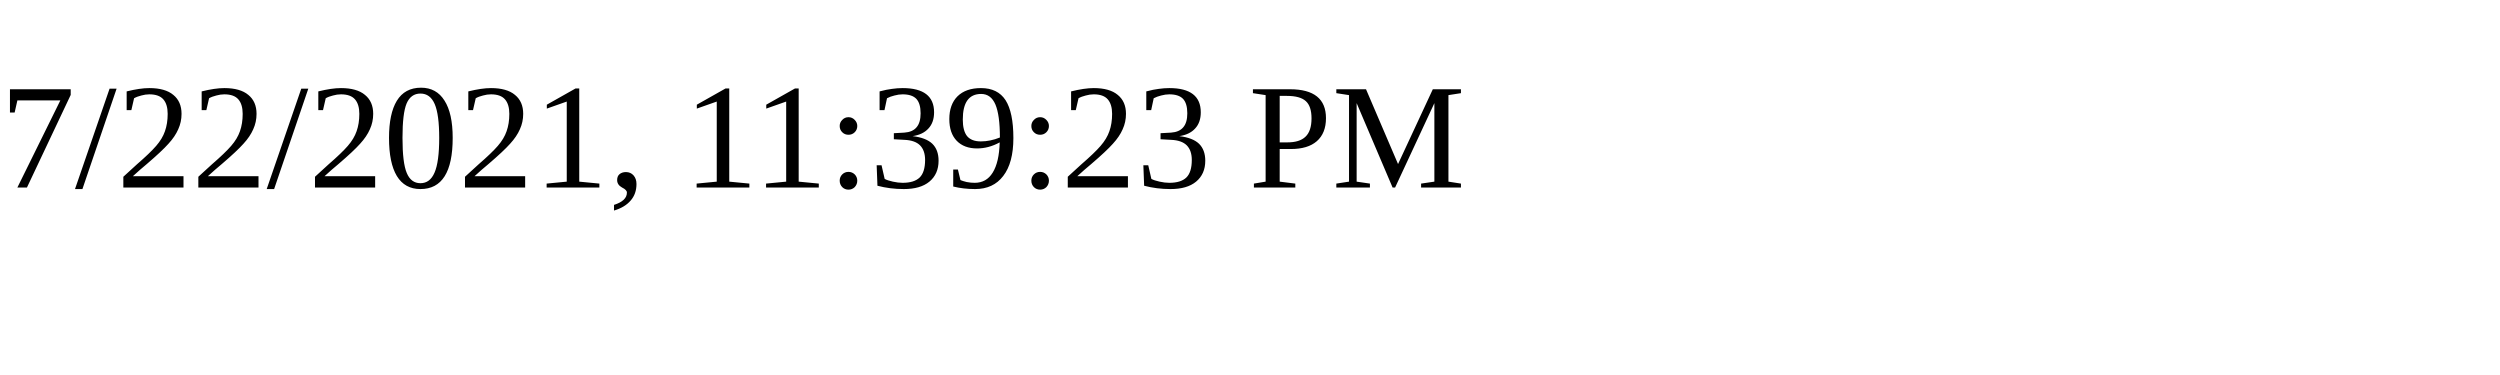
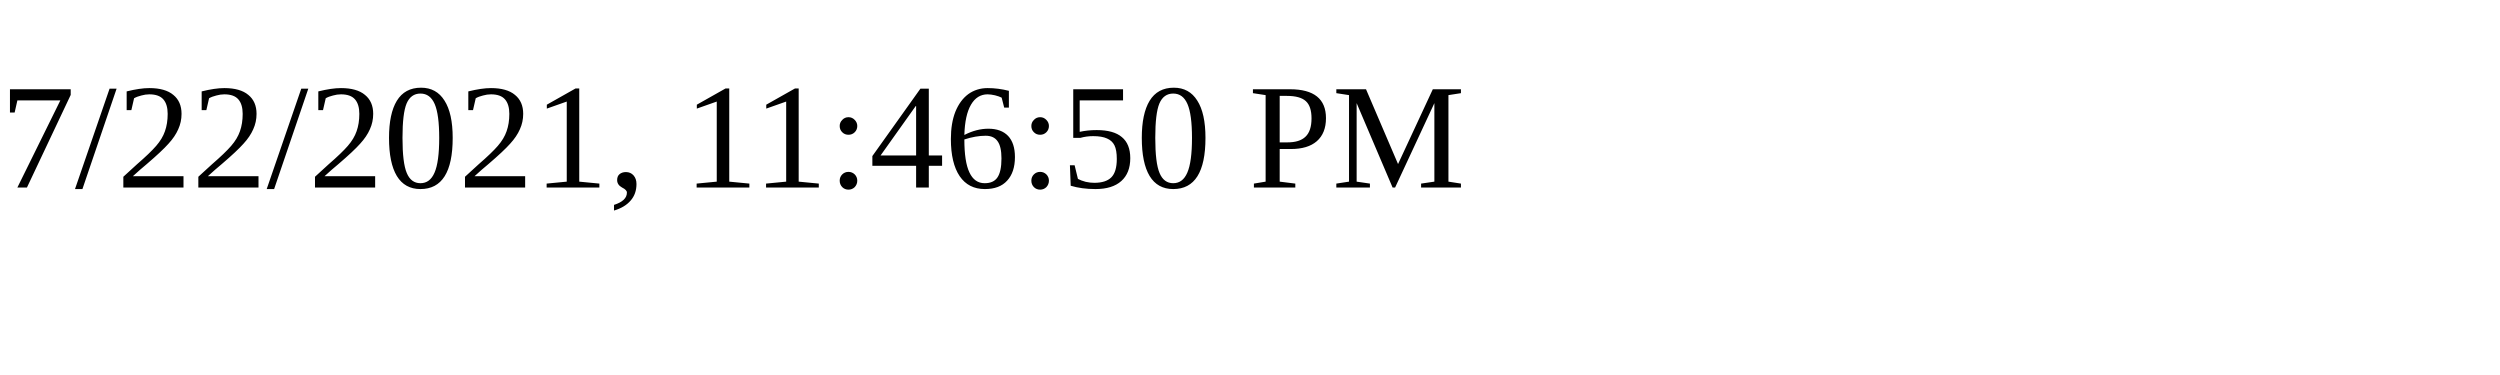
<svg xmlns="http://www.w3.org/2000/svg" height="30" width="200">
-   <text x="0" y="15">7/22/2021, 11:39:23 PM</text>
+   <text x="0" y="15">7/22/2021, 11:46:50 PM</text>
</svg>
